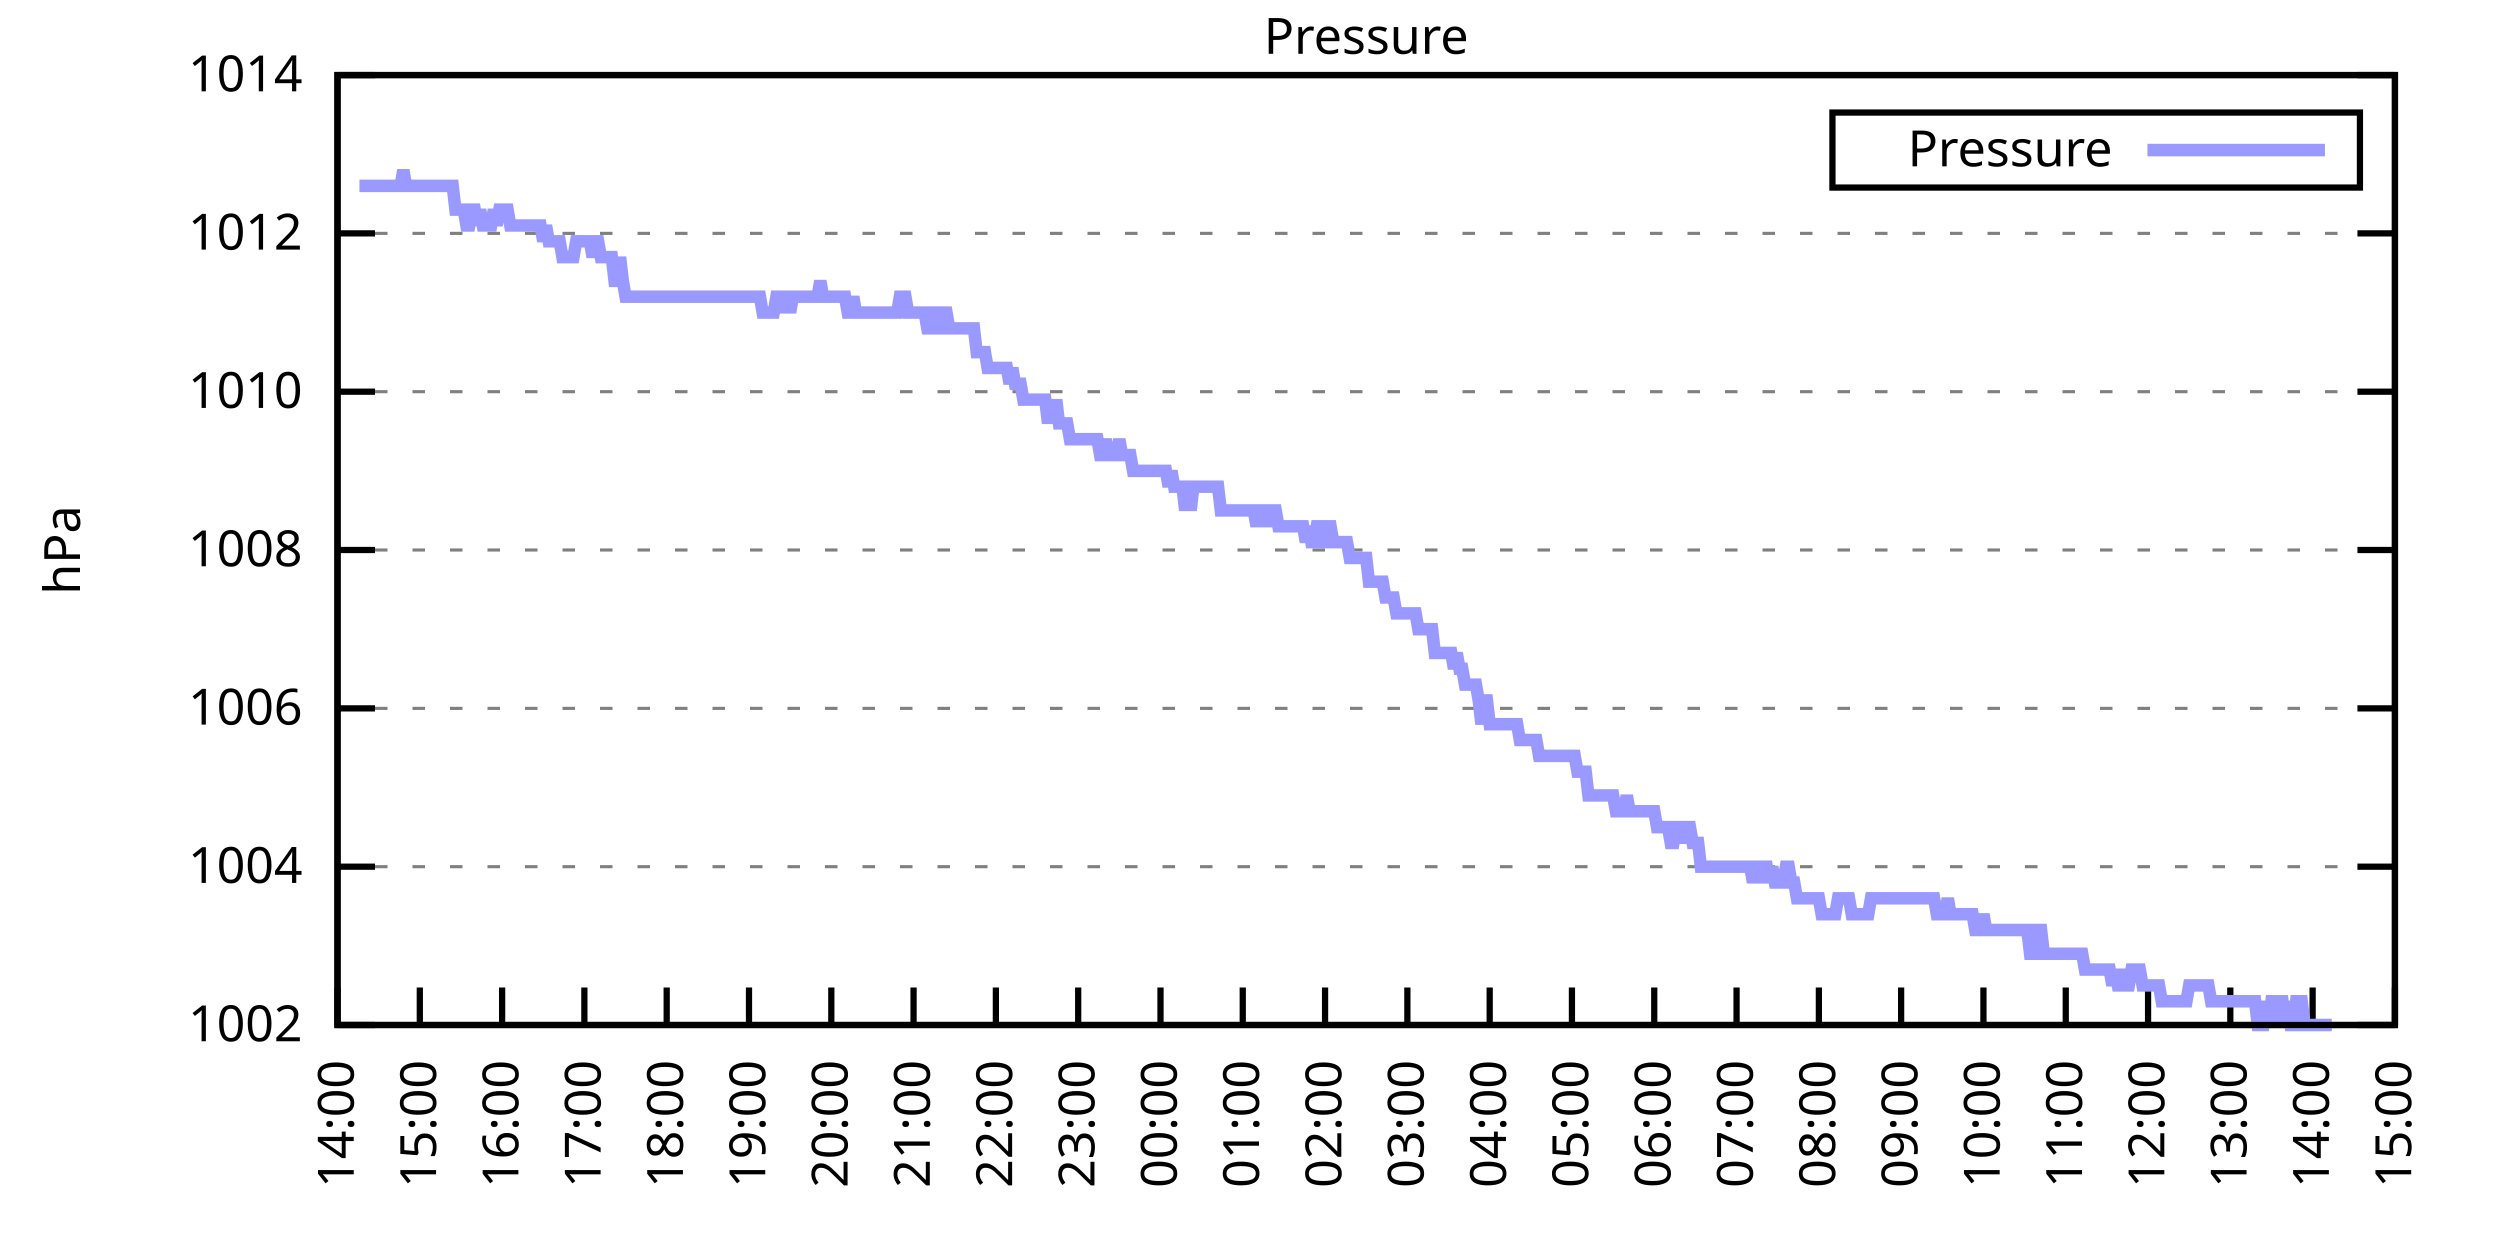
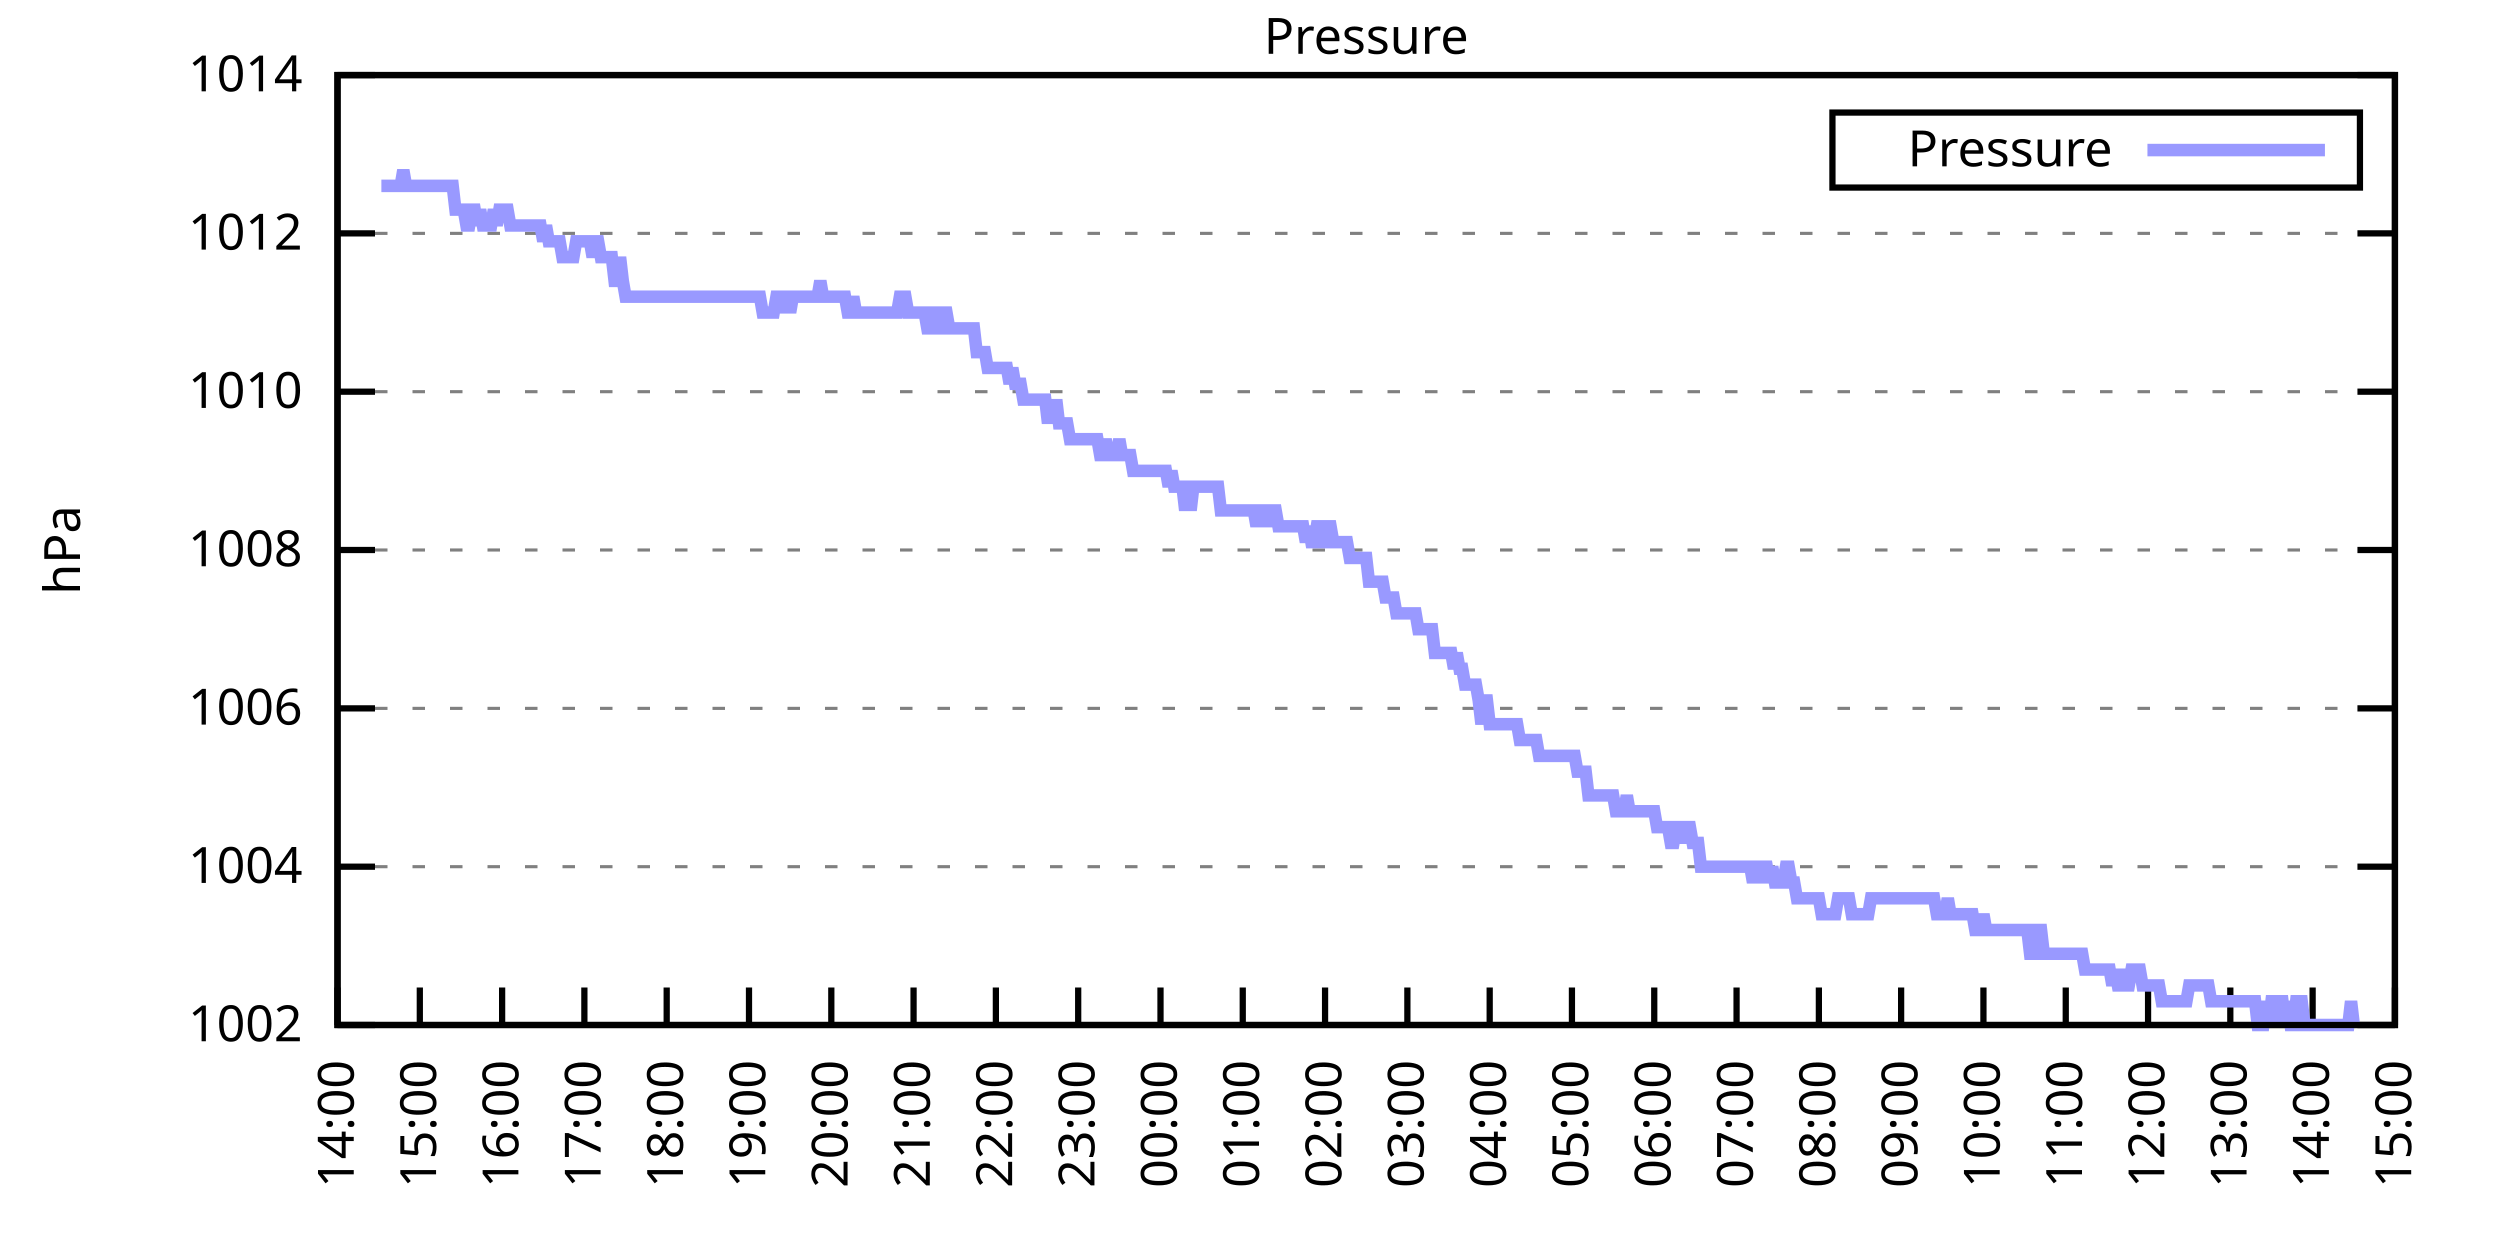
<svg xmlns="http://www.w3.org/2000/svg" xmlns:xlink="http://www.w3.org/1999/xlink" width="400" height="200" viewBox="0 0 400 200">
  <g id="gnuplot_canvas">
    <rect x="0" y="0" width="400" height="200" fill="none" />
    <defs>
      <circle id="gpDot" r="0.5" stroke-width="0.5" stroke="currentColor" />
      <path id="gpPt0" stroke-width="0.333" stroke="currentColor" d="M-1,0 h2 M0,-1 v2" />
      <path id="gpPt1" stroke-width="0.333" stroke="currentColor" d="M-1,-1 L1,1 M1,-1 L-1,1" />
      <path id="gpPt2" stroke-width="0.333" stroke="currentColor" d="M-1,0 L1,0 M0,-1 L0,1 M-1,-1 L1,1 M-1,1 L1,-1" />
      <rect id="gpPt3" stroke-width="0.333" stroke="currentColor" x="-1" y="-1" width="2" height="2" />
      <rect id="gpPt4" stroke-width="0.333" stroke="currentColor" fill="currentColor" x="-1" y="-1" width="2" height="2" />
      <circle id="gpPt5" stroke-width="0.333" stroke="currentColor" cx="0" cy="0" r="1" />
      <use xlink:href="#gpPt5" id="gpPt6" fill="currentColor" stroke="none" />
      <path id="gpPt7" stroke-width="0.333" stroke="currentColor" d="M0,-1.33 L-1.33,0.67 L1.33,0.67 z" />
      <use xlink:href="#gpPt7" id="gpPt8" fill="currentColor" stroke="none" />
      <use xlink:href="#gpPt7" id="gpPt9" stroke="currentColor" transform="rotate(180)" />
      <use xlink:href="#gpPt9" id="gpPt10" fill="currentColor" stroke="none" />
      <use xlink:href="#gpPt3" id="gpPt11" stroke="currentColor" transform="rotate(45)" />
      <use xlink:href="#gpPt11" id="gpPt12" fill="currentColor" stroke="none" />
      <path id="gpPt13" stroke-width="0.333" stroke="currentColor" d="M0,1.330 L1.265,0.411 L0.782,-1.067 L-0.782,-1.076 L-1.265,0.411 z" />
      <use xlink:href="#gpPt13" id="gpPt14" fill="currentColor" stroke="none" />
      <filter id="textbox" filterUnits="objectBoundingBox" x="0" y="0" height="1" width="1">
        <feFlood flood-color="white" flood-opacity="1" result="bgnd" />
        <feComposite in="SourceGraphic" in2="bgnd" operator="atop" />
      </filter>
      <filter id="greybox" filterUnits="objectBoundingBox" x="0" y="0" height="1" width="1">
        <feFlood flood-color="lightgrey" flood-opacity="1" result="grey" />
        <feComposite in="SourceGraphic" in2="grey" operator="atop" />
      </filter>
    </defs>
    <g fill="none" color="white" stroke="currentColor" stroke-width="1.00" stroke-linecap="butt" stroke-linejoin="miter">
</g>
    <g fill="none" color="black" stroke="currentColor" stroke-width="1.00" stroke-linecap="butt" stroke-linejoin="miter">
      <g stroke="none" shape-rendering="crispEdges">
        <polygon fill="rgb(255, 255, 255)" points="54.00,164.00 383.18,164.00 383.18,12.02 54.00,12.02 " />
      </g>
    </g>
    <g fill="none" color="black" stroke="currentColor" stroke-width="1.00" stroke-linecap="butt" stroke-linejoin="miter">
</g>
    <g fill="none" color="black" stroke="black" stroke-width="0.50" stroke-linecap="butt" stroke-linejoin="miter">
</g>
    <g fill="none" color="gray" stroke="currentColor" stroke-width="0.50" stroke-linecap="butt" stroke-linejoin="miter">
      <path stroke="gray" stroke-dasharray="2,4" class="gridline" d="M54.00,164.00 L383.19,164.00  " />
    </g>
    <g fill="none" color="gray" stroke="gray" stroke-width="1.00" stroke-linecap="butt" stroke-linejoin="miter">
</g>
    <g fill="none" color="black" stroke="currentColor" stroke-width="1.00" stroke-linecap="butt" stroke-linejoin="miter">
      <path stroke="black" d="M54.00,164.00 L60.00,164.00 M383.19,164.00 L377.19,164.00  " />
      <g transform="translate(48.40,166.60)" stroke="none" fill="black" font-family="Sans" font-size="8.00" text-anchor="end">
        <text>
          <tspan font-family="Sans"> 1002</tspan>
        </text>
      </g>
    </g>
    <g fill="none" color="black" stroke="currentColor" stroke-width="1.00" stroke-linecap="butt" stroke-linejoin="miter">
</g>
    <g fill="none" color="black" stroke="black" stroke-width="0.50" stroke-linecap="butt" stroke-linejoin="miter">
</g>
    <g fill="none" color="gray" stroke="currentColor" stroke-width="0.50" stroke-linecap="butt" stroke-linejoin="miter">
      <path stroke="gray" stroke-dasharray="2,4" class="gridline" d="M54.00,138.67 L383.19,138.67  " />
    </g>
    <g fill="none" color="gray" stroke="gray" stroke-width="1.00" stroke-linecap="butt" stroke-linejoin="miter">
</g>
    <g fill="none" color="black" stroke="currentColor" stroke-width="1.00" stroke-linecap="butt" stroke-linejoin="miter">
      <path stroke="black" d="M54.00,138.67 L60.00,138.67 M383.19,138.67 L377.19,138.67  " />
      <g transform="translate(48.40,141.27)" stroke="none" fill="black" font-family="Sans" font-size="8.00" text-anchor="end">
        <text>
          <tspan font-family="Sans"> 1004</tspan>
        </text>
      </g>
    </g>
    <g fill="none" color="black" stroke="currentColor" stroke-width="1.00" stroke-linecap="butt" stroke-linejoin="miter">
</g>
    <g fill="none" color="black" stroke="black" stroke-width="0.50" stroke-linecap="butt" stroke-linejoin="miter">
</g>
    <g fill="none" color="gray" stroke="currentColor" stroke-width="0.50" stroke-linecap="butt" stroke-linejoin="miter">
      <path stroke="gray" stroke-dasharray="2,4" class="gridline" d="M54.00,113.34 L383.19,113.34  " />
    </g>
    <g fill="none" color="gray" stroke="gray" stroke-width="1.00" stroke-linecap="butt" stroke-linejoin="miter">
</g>
    <g fill="none" color="black" stroke="currentColor" stroke-width="1.00" stroke-linecap="butt" stroke-linejoin="miter">
      <path stroke="black" d="M54.00,113.34 L60.00,113.34 M383.19,113.34 L377.19,113.34  " />
      <g transform="translate(48.40,115.94)" stroke="none" fill="black" font-family="Sans" font-size="8.00" text-anchor="end">
        <text>
          <tspan font-family="Sans"> 1006</tspan>
        </text>
      </g>
    </g>
    <g fill="none" color="black" stroke="currentColor" stroke-width="1.00" stroke-linecap="butt" stroke-linejoin="miter">
</g>
    <g fill="none" color="black" stroke="black" stroke-width="0.50" stroke-linecap="butt" stroke-linejoin="miter">
</g>
    <g fill="none" color="gray" stroke="currentColor" stroke-width="0.50" stroke-linecap="butt" stroke-linejoin="miter">
      <path stroke="gray" stroke-dasharray="2,4" class="gridline" d="M54.00,88.00 L383.19,88.00  " />
    </g>
    <g fill="none" color="gray" stroke="gray" stroke-width="1.00" stroke-linecap="butt" stroke-linejoin="miter">
</g>
    <g fill="none" color="black" stroke="currentColor" stroke-width="1.00" stroke-linecap="butt" stroke-linejoin="miter">
      <path stroke="black" d="M54.00,88.00 L60.00,88.00 M383.19,88.00 L377.19,88.00  " />
      <g transform="translate(48.40,90.60)" stroke="none" fill="black" font-family="Sans" font-size="8.00" text-anchor="end">
        <text>
          <tspan font-family="Sans"> 1008</tspan>
        </text>
      </g>
    </g>
    <g fill="none" color="black" stroke="currentColor" stroke-width="1.00" stroke-linecap="butt" stroke-linejoin="miter">
</g>
    <g fill="none" color="black" stroke="black" stroke-width="0.50" stroke-linecap="butt" stroke-linejoin="miter">
</g>
    <g fill="none" color="gray" stroke="currentColor" stroke-width="0.50" stroke-linecap="butt" stroke-linejoin="miter">
      <path stroke="gray" stroke-dasharray="2,4" class="gridline" d="M54.00,62.67 L383.19,62.67  " />
    </g>
    <g fill="none" color="gray" stroke="gray" stroke-width="1.00" stroke-linecap="butt" stroke-linejoin="miter">
</g>
    <g fill="none" color="black" stroke="currentColor" stroke-width="1.00" stroke-linecap="butt" stroke-linejoin="miter">
      <path stroke="black" d="M54.00,62.67 L60.00,62.67 M383.19,62.67 L377.19,62.67  " />
      <g transform="translate(48.40,65.27)" stroke="none" fill="black" font-family="Sans" font-size="8.00" text-anchor="end">
        <text>
          <tspan font-family="Sans"> 1010</tspan>
        </text>
      </g>
    </g>
    <g fill="none" color="black" stroke="currentColor" stroke-width="1.00" stroke-linecap="butt" stroke-linejoin="miter">
</g>
    <g fill="none" color="black" stroke="black" stroke-width="0.50" stroke-linecap="butt" stroke-linejoin="miter">
</g>
    <g fill="none" color="gray" stroke="currentColor" stroke-width="0.50" stroke-linecap="butt" stroke-linejoin="miter">
      <path stroke="gray" stroke-dasharray="2,4" class="gridline" d="M54.00,37.34 L383.19,37.34  " />
    </g>
    <g fill="none" color="gray" stroke="gray" stroke-width="1.00" stroke-linecap="butt" stroke-linejoin="miter">
</g>
    <g fill="none" color="black" stroke="currentColor" stroke-width="1.00" stroke-linecap="butt" stroke-linejoin="miter">
      <path stroke="black" d="M54.00,37.34 L60.00,37.34 M383.19,37.34 L377.19,37.34  " />
      <g transform="translate(48.40,39.94)" stroke="none" fill="black" font-family="Sans" font-size="8.00" text-anchor="end">
        <text>
          <tspan font-family="Sans"> 1012</tspan>
        </text>
      </g>
    </g>
    <g fill="none" color="black" stroke="currentColor" stroke-width="1.00" stroke-linecap="butt" stroke-linejoin="miter">
</g>
    <g fill="none" color="black" stroke="black" stroke-width="0.50" stroke-linecap="butt" stroke-linejoin="miter">
</g>
    <g fill="none" color="gray" stroke="currentColor" stroke-width="0.50" stroke-linecap="butt" stroke-linejoin="miter">
      <path stroke="gray" stroke-dasharray="2,4" class="gridline" d="M54.00,12.01 L383.19,12.01  " />
    </g>
    <g fill="none" color="gray" stroke="gray" stroke-width="1.00" stroke-linecap="butt" stroke-linejoin="miter">
</g>
    <g fill="none" color="black" stroke="currentColor" stroke-width="1.00" stroke-linecap="butt" stroke-linejoin="miter">
      <path stroke="black" d="M54.00,12.01 L60.00,12.01 M383.19,12.01 L377.19,12.01  " />
      <g transform="translate(48.40,14.61)" stroke="none" fill="black" font-family="Sans" font-size="8.00" text-anchor="end">
        <text>
          <tspan font-family="Sans"> 1014</tspan>
        </text>
      </g>
    </g>
    <g fill="none" color="black" stroke="currentColor" stroke-width="1.00" stroke-linecap="butt" stroke-linejoin="miter">
      <path stroke="black" d="M54.00,164.00 L54.00,158.00  " />
      <g transform="translate(56.60,169.60) rotate(270.00)" stroke="none" fill="black" font-family="Sans" font-size="8.00" text-anchor="end">
        <text>
          <tspan font-family="Sans">14:00</tspan>
        </text>
      </g>
    </g>
    <g fill="none" color="black" stroke="currentColor" stroke-width="1.00" stroke-linecap="butt" stroke-linejoin="miter">
      <path stroke="black" d="M67.17,164.00 L67.17,158.00  " />
      <g transform="translate(69.77,169.60) rotate(270.00)" stroke="none" fill="black" font-family="Sans" font-size="8.00" text-anchor="end">
        <text>
          <tspan font-family="Sans">15:00</tspan>
        </text>
      </g>
    </g>
    <g fill="none" color="black" stroke="currentColor" stroke-width="1.00" stroke-linecap="butt" stroke-linejoin="miter">
      <path stroke="black" d="M80.34,164.00 L80.34,158.00  " />
      <g transform="translate(82.94,169.60) rotate(270.00)" stroke="none" fill="black" font-family="Sans" font-size="8.00" text-anchor="end">
        <text>
          <tspan font-family="Sans">16:00</tspan>
        </text>
      </g>
    </g>
    <g fill="none" color="black" stroke="currentColor" stroke-width="1.00" stroke-linecap="butt" stroke-linejoin="miter">
      <path stroke="black" d="M93.50,164.00 L93.50,158.00  " />
      <g transform="translate(96.10,169.60) rotate(270.00)" stroke="none" fill="black" font-family="Sans" font-size="8.00" text-anchor="end">
        <text>
          <tspan font-family="Sans">17:00</tspan>
        </text>
      </g>
    </g>
    <g fill="none" color="black" stroke="currentColor" stroke-width="1.00" stroke-linecap="butt" stroke-linejoin="miter">
      <path stroke="black" d="M106.67,164.00 L106.67,158.00  " />
      <g transform="translate(109.27,169.60) rotate(270.00)" stroke="none" fill="black" font-family="Sans" font-size="8.00" text-anchor="end">
        <text>
          <tspan font-family="Sans">18:00</tspan>
        </text>
      </g>
    </g>
    <g fill="none" color="black" stroke="currentColor" stroke-width="1.00" stroke-linecap="butt" stroke-linejoin="miter">
      <path stroke="black" d="M119.84,164.00 L119.84,158.00  " />
      <g transform="translate(122.44,169.60) rotate(270.00)" stroke="none" fill="black" font-family="Sans" font-size="8.00" text-anchor="end">
        <text>
          <tspan font-family="Sans">19:00</tspan>
        </text>
      </g>
    </g>
    <g fill="none" color="black" stroke="currentColor" stroke-width="1.00" stroke-linecap="butt" stroke-linejoin="miter">
      <path stroke="black" d="M133.01,164.00 L133.01,158.00  " />
      <g transform="translate(135.61,169.60) rotate(270.00)" stroke="none" fill="black" font-family="Sans" font-size="8.00" text-anchor="end">
        <text>
          <tspan font-family="Sans">20:00</tspan>
        </text>
      </g>
    </g>
    <g fill="none" color="black" stroke="currentColor" stroke-width="1.00" stroke-linecap="butt" stroke-linejoin="miter">
      <path stroke="black" d="M146.17,164.00 L146.17,158.00  " />
      <g transform="translate(148.77,169.60) rotate(270.00)" stroke="none" fill="black" font-family="Sans" font-size="8.00" text-anchor="end">
        <text>
          <tspan font-family="Sans">21:00</tspan>
        </text>
      </g>
    </g>
    <g fill="none" color="black" stroke="currentColor" stroke-width="1.00" stroke-linecap="butt" stroke-linejoin="miter">
      <path stroke="black" d="M159.34,164.00 L159.34,158.00  " />
      <g transform="translate(161.94,169.60) rotate(270.00)" stroke="none" fill="black" font-family="Sans" font-size="8.00" text-anchor="end">
        <text>
          <tspan font-family="Sans">22:00</tspan>
        </text>
      </g>
    </g>
    <g fill="none" color="black" stroke="currentColor" stroke-width="1.00" stroke-linecap="butt" stroke-linejoin="miter">
      <path stroke="black" d="M172.51,164.00 L172.51,158.00  " />
      <g transform="translate(175.11,169.60) rotate(270.00)" stroke="none" fill="black" font-family="Sans" font-size="8.00" text-anchor="end">
        <text>
          <tspan font-family="Sans">23:00</tspan>
        </text>
      </g>
    </g>
    <g fill="none" color="black" stroke="currentColor" stroke-width="1.00" stroke-linecap="butt" stroke-linejoin="miter">
      <path stroke="black" d="M185.68,164.00 L185.68,158.00  " />
      <g transform="translate(188.28,169.60) rotate(270.00)" stroke="none" fill="black" font-family="Sans" font-size="8.00" text-anchor="end">
        <text>
          <tspan font-family="Sans">00:00</tspan>
        </text>
      </g>
    </g>
    <g fill="none" color="black" stroke="currentColor" stroke-width="1.00" stroke-linecap="butt" stroke-linejoin="miter">
      <path stroke="black" d="M198.84,164.00 L198.84,158.00  " />
      <g transform="translate(201.44,169.60) rotate(270.00)" stroke="none" fill="black" font-family="Sans" font-size="8.00" text-anchor="end">
        <text>
          <tspan font-family="Sans">01:00</tspan>
        </text>
      </g>
    </g>
    <g fill="none" color="black" stroke="currentColor" stroke-width="1.00" stroke-linecap="butt" stroke-linejoin="miter">
      <path stroke="black" d="M212.01,164.00 L212.01,158.00  " />
      <g transform="translate(214.61,169.60) rotate(270.00)" stroke="none" fill="black" font-family="Sans" font-size="8.00" text-anchor="end">
        <text>
          <tspan font-family="Sans">02:00</tspan>
        </text>
      </g>
    </g>
    <g fill="none" color="black" stroke="currentColor" stroke-width="1.00" stroke-linecap="butt" stroke-linejoin="miter">
      <path stroke="black" d="M225.18,164.00 L225.18,158.00  " />
      <g transform="translate(227.78,169.60) rotate(270.00)" stroke="none" fill="black" font-family="Sans" font-size="8.00" text-anchor="end">
        <text>
          <tspan font-family="Sans">03:00</tspan>
        </text>
      </g>
    </g>
    <g fill="none" color="black" stroke="currentColor" stroke-width="1.00" stroke-linecap="butt" stroke-linejoin="miter">
      <path stroke="black" d="M238.35,164.00 L238.35,158.00  " />
      <g transform="translate(240.95,169.60) rotate(270.00)" stroke="none" fill="black" font-family="Sans" font-size="8.00" text-anchor="end">
        <text>
          <tspan font-family="Sans">04:00</tspan>
        </text>
      </g>
    </g>
    <g fill="none" color="black" stroke="currentColor" stroke-width="1.00" stroke-linecap="butt" stroke-linejoin="miter">
      <path stroke="black" d="M251.51,164.00 L251.51,158.00  " />
      <g transform="translate(254.11,169.60) rotate(270.00)" stroke="none" fill="black" font-family="Sans" font-size="8.00" text-anchor="end">
        <text>
          <tspan font-family="Sans">05:00</tspan>
        </text>
      </g>
    </g>
    <g fill="none" color="black" stroke="currentColor" stroke-width="1.00" stroke-linecap="butt" stroke-linejoin="miter">
      <path stroke="black" d="M264.68,164.00 L264.68,158.00  " />
      <g transform="translate(267.28,169.60) rotate(270.00)" stroke="none" fill="black" font-family="Sans" font-size="8.00" text-anchor="end">
        <text>
          <tspan font-family="Sans">06:00</tspan>
        </text>
      </g>
    </g>
    <g fill="none" color="black" stroke="currentColor" stroke-width="1.00" stroke-linecap="butt" stroke-linejoin="miter">
      <path stroke="black" d="M277.85,164.00 L277.85,158.00  " />
      <g transform="translate(280.45,169.60) rotate(270.00)" stroke="none" fill="black" font-family="Sans" font-size="8.00" text-anchor="end">
        <text>
          <tspan font-family="Sans">07:00</tspan>
        </text>
      </g>
    </g>
    <g fill="none" color="black" stroke="currentColor" stroke-width="1.00" stroke-linecap="butt" stroke-linejoin="miter">
      <path stroke="black" d="M291.02,164.00 L291.02,158.00  " />
      <g transform="translate(293.62,169.60) rotate(270.00)" stroke="none" fill="black" font-family="Sans" font-size="8.00" text-anchor="end">
        <text>
          <tspan font-family="Sans">08:00</tspan>
        </text>
      </g>
    </g>
    <g fill="none" color="black" stroke="currentColor" stroke-width="1.00" stroke-linecap="butt" stroke-linejoin="miter">
      <path stroke="black" d="M304.18,164.00 L304.18,158.00  " />
      <g transform="translate(306.78,169.60) rotate(270.00)" stroke="none" fill="black" font-family="Sans" font-size="8.00" text-anchor="end">
        <text>
          <tspan font-family="Sans">09:00</tspan>
        </text>
      </g>
    </g>
    <g fill="none" color="black" stroke="currentColor" stroke-width="1.00" stroke-linecap="butt" stroke-linejoin="miter">
      <path stroke="black" d="M317.35,164.00 L317.35,158.00  " />
      <g transform="translate(319.95,169.60) rotate(270.00)" stroke="none" fill="black" font-family="Sans" font-size="8.00" text-anchor="end">
        <text>
          <tspan font-family="Sans">10:00</tspan>
        </text>
      </g>
    </g>
    <g fill="none" color="black" stroke="currentColor" stroke-width="1.00" stroke-linecap="butt" stroke-linejoin="miter">
      <path stroke="black" d="M330.52,164.00 L330.52,158.00  " />
      <g transform="translate(333.12,169.60) rotate(270.00)" stroke="none" fill="black" font-family="Sans" font-size="8.00" text-anchor="end">
        <text>
          <tspan font-family="Sans">11:00</tspan>
        </text>
      </g>
    </g>
    <g fill="none" color="black" stroke="currentColor" stroke-width="1.00" stroke-linecap="butt" stroke-linejoin="miter">
      <path stroke="black" d="M343.69,164.00 L343.69,158.00  " />
      <g transform="translate(346.29,169.60) rotate(270.00)" stroke="none" fill="black" font-family="Sans" font-size="8.00" text-anchor="end">
        <text>
          <tspan font-family="Sans">12:00</tspan>
        </text>
      </g>
    </g>
    <g fill="none" color="black" stroke="currentColor" stroke-width="1.00" stroke-linecap="butt" stroke-linejoin="miter">
      <path stroke="black" d="M356.85,164.00 L356.85,158.00  " />
      <g transform="translate(359.45,169.60) rotate(270.00)" stroke="none" fill="black" font-family="Sans" font-size="8.00" text-anchor="end">
        <text>
          <tspan font-family="Sans">13:00</tspan>
        </text>
      </g>
    </g>
    <g fill="none" color="black" stroke="currentColor" stroke-width="1.00" stroke-linecap="butt" stroke-linejoin="miter">
      <path stroke="black" d="M370.02,164.00 L370.02,158.00  " />
      <g transform="translate(372.62,169.60) rotate(270.00)" stroke="none" fill="black" font-family="Sans" font-size="8.00" text-anchor="end">
        <text>
          <tspan font-family="Sans">14:00</tspan>
        </text>
      </g>
    </g>
    <g fill="none" color="black" stroke="currentColor" stroke-width="1.00" stroke-linecap="butt" stroke-linejoin="miter">
      <path stroke="black" d="M383.19,164.00 L383.19,158.00  " />
      <g transform="translate(385.79,169.60) rotate(270.00)" stroke="none" fill="black" font-family="Sans" font-size="8.00" text-anchor="end">
        <text>
          <tspan font-family="Sans">15:00</tspan>
        </text>
      </g>
    </g>
    <g fill="none" color="black" stroke="currentColor" stroke-width="1.00" stroke-linecap="butt" stroke-linejoin="miter">
</g>
    <g fill="none" color="black" stroke="currentColor" stroke-width="1.00" stroke-linecap="butt" stroke-linejoin="miter">
      <path stroke="black" d="M54.00,12.01 L54.00,164.00 L383.19,164.00 L383.19,12.01 L54.00,12.01 Z  " />
    </g>
    <g fill="none" color="black" stroke="currentColor" stroke-width="1.00" stroke-linecap="butt" stroke-linejoin="miter">
</g>
    <g fill="none" color="black" stroke="currentColor" stroke-width="1.00" stroke-linecap="butt" stroke-linejoin="miter">
      <path stroke="black" d="M293.19,30.01 L293.19,18.01 L377.59,18.01 L377.59,30.01 L293.19,30.01 Z  " />
    </g>
    <g id="Pressure_plot_1">
      <g fill="none" color="white" stroke="black" stroke-width="2.00" stroke-linecap="butt" stroke-linejoin="miter">
</g>
      <g fill="none" color="black" stroke="currentColor" stroke-width="2.00" stroke-linecap="butt" stroke-linejoin="miter">
        <g transform="translate(337.99,26.61)" stroke="none" fill="black" font-family="Sans" font-size="8.00" text-anchor="end">
          <text>
            <tspan font-family="Sans">Pressure</tspan>
          </text>
        </g>
      </g>
      <g fill="none" color="black" stroke="currentColor" stroke-width="2.00" stroke-linecap="butt" stroke-linejoin="miter">
-         <path stroke="rgb(153, 153, 255)" d="M343.59,24.01 L371.99,24.01 M57.51,29.74 L57.95,29.74 L58.39,29.74 L58.83,29.74 L59.27,29.74 L59.71,29.74   L60.14,29.74 L60.58,29.74 L61.02,29.74 L61.46,29.74 L61.90,29.74 L62.34,29.74 L62.78,29.74 L63.22,29.74   L63.66,29.74 L64.10,29.74 L64.53,27.21 L64.97,29.74 L65.41,29.74 L65.85,29.74 L66.29,29.74 L66.73,29.74   L67.17,29.74 L67.61,29.74 L68.05,29.74 L68.48,29.74 L68.92,29.74 L69.36,29.74 L69.80,29.74 L70.24,29.74   L70.68,29.74 L71.12,29.74 L71.56,29.74 L72.00,29.74 L72.43,29.74 L72.87,33.54 L73.31,33.54 L73.75,33.54   L74.19,33.54 L74.63,36.08 L75.07,36.08 L75.51,33.54 L75.95,33.54 L76.38,36.08 L76.82,33.54 L77.26,36.08   L77.70,36.08 L78.14,36.08 L78.58,36.08 L79.02,33.54 L79.46,36.08 L79.90,33.54 L80.34,33.54 L80.77,33.54   L81.21,33.54 L81.65,36.08 L82.09,36.08 L82.53,36.08 L82.97,36.08 L83.41,36.08 L83.85,36.08 L84.29,36.08   L84.72,36.08 L85.16,36.08 L85.60,36.08 L86.04,36.08 L86.48,36.08 L86.92,38.61 L87.36,36.08 L87.80,38.61   L88.24,38.61 L88.67,38.61 L89.11,38.61 L89.55,38.61 L89.99,41.14 L90.43,41.14 L90.87,41.14 L91.31,41.14   L91.75,41.14 L92.19,38.61 L92.62,38.61 L93.06,38.61 L93.50,38.61 L93.94,38.61 L94.38,38.61 L94.82,41.14   L95.26,38.61 L95.70,38.61 L96.14,41.14 L96.58,41.14 L97.01,41.14 L97.45,41.14 L97.89,41.14 L98.33,44.94   L98.77,44.94 L99.21,41.14 L99.65,44.94 L100.09,47.47 L100.53,47.47 L100.96,47.47 L101.40,47.47 L101.84,47.47   L102.28,47.47 L102.72,47.47 L103.16,47.47 L103.60,47.47 L104.04,47.47 L104.48,47.47 L104.91,47.47 L105.35,47.47   L105.79,47.47 L106.23,47.47 L106.67,47.47 L107.11,47.47 L107.55,47.47 L107.99,47.47 L108.43,47.47 L108.87,47.47   L109.30,47.47 L109.74,47.47 L110.18,47.47 L110.62,47.47 L111.06,47.47 L111.50,47.47 L111.94,47.47 L112.38,47.47   L112.82,47.47 L113.25,47.47 L113.69,47.47 L114.13,47.47 L114.57,47.47 L115.01,47.47 L115.45,47.47 L115.89,47.47   L116.33,47.47 L116.77,47.47 L117.20,47.47 L117.64,47.47 L118.08,47.47 L118.52,47.47 L118.96,47.47 L119.40,47.47   L119.84,47.47 L120.28,47.47 L120.72,47.47 L121.15,47.47 L121.59,47.47 L122.03,50.01 L122.47,50.01 L122.91,50.01   L123.35,50.01 L123.79,50.01 L124.23,47.47 L124.67,47.47 L125.11,50.01 L125.54,47.47 L125.98,47.47 L126.42,50.01   L126.86,47.47 L127.30,47.47 L127.74,47.47 L128.18,47.47 L128.62,47.47 L129.06,47.47 L129.49,47.47 L129.93,47.47   L130.37,47.47 L130.81,47.47 L131.25,44.94 L131.69,47.47 L132.13,47.47 L132.57,47.47 L133.01,47.47 L133.44,47.47   L133.88,47.47 L134.32,47.47 L134.76,47.47 L135.20,47.47 L135.64,50.01 L136.08,50.01 L136.52,47.47 L136.96,50.01   L137.39,50.01 L137.83,50.01 L138.27,50.01 L138.71,50.01 L139.15,50.01 L139.59,50.01 L140.03,50.01 L140.47,50.01   L140.91,50.01 L141.35,50.01 L141.78,50.01 L142.22,50.01 L142.66,50.01 L143.10,50.01 L143.54,50.01 L143.98,47.47   L144.42,47.47 L144.86,47.47 L145.30,50.01 L145.73,50.01 L146.17,50.01 L146.61,50.01 L147.05,50.01 L147.49,50.01   L147.93,50.01 L148.37,52.54 L148.81,52.54 L149.25,50.01 L149.68,50.01 L150.12,52.54 L150.56,52.54 L151.00,50.01   L151.44,50.01 L151.88,52.54 L152.32,52.54 L152.76,52.54 L153.20,52.54 L153.63,52.54 L154.07,52.54 L154.51,52.54   L154.95,52.54 L155.39,52.54 L155.83,52.54 L156.27,56.34 L156.71,56.34 L157.15,56.34 L157.59,56.34 L158.02,58.87   L158.46,58.87 L158.90,58.87 L159.34,58.87 L159.78,58.87 L160.22,58.87 L160.66,58.87 L161.10,58.87 L161.54,61.41   L161.97,58.87 L162.41,61.41 L162.85,61.41 L163.29,61.41 L163.73,63.94 L164.17,63.94 L164.61,63.94 L165.05,63.94   L165.49,63.94 L165.92,63.94 L166.36,63.94 L166.80,63.94 L167.24,63.94 L167.68,67.74 L168.12,63.94 L168.56,67.74   L169.00,63.94 L169.44,67.74 L169.87,67.74 L170.31,67.74 L170.75,67.74 L171.19,70.27 L171.63,70.27 L172.07,70.27   L172.51,70.27 L172.95,70.27 L173.39,70.27 L173.83,70.27 L174.26,70.27 L174.70,70.27 L175.14,70.27 L175.58,70.27   L176.02,72.81 L176.46,72.81 L176.90,70.27 L177.34,72.81 L177.78,72.81 L178.21,72.81 L178.65,72.81 L179.09,70.27   L179.53,72.81 L179.97,72.81 L180.41,72.81 L180.85,72.81 L181.29,75.34 L181.73,75.34 L182.16,75.34 L182.60,75.34   L183.04,75.34 L183.48,75.34 L183.92,75.34 L184.36,75.34 L184.80,75.34 L185.24,75.34 L185.68,75.34 L186.11,75.34   L186.55,75.34 L186.99,77.87 L187.43,75.34 L187.87,77.87 L188.31,77.87 L188.75,77.87 L189.19,77.87 L189.63,81.67   L190.07,77.87 L190.50,81.67 L190.94,77.87 L191.38,77.87 L191.82,77.87 L192.26,77.87 L192.70,77.87 L193.14,77.87   L193.58,77.87 L194.02,77.87 L194.45,77.87 L194.89,77.87 L195.33,81.67 L195.77,81.67 L196.21,81.67 L196.65,81.67   L197.09,81.67 L197.53,81.67 L197.97,81.67 L198.40,81.67 L198.84,81.67 L199.28,81.67 L199.72,81.67 L200.16,81.67   L200.60,81.67 L201.04,84.21 L201.48,81.67 L201.92,81.67 L202.35,81.67 L202.79,84.21 L203.23,81.67 L203.67,81.67   L204.11,81.67 L204.55,84.21 L204.99,84.21 L205.43,84.21 L205.87,84.21 L206.31,84.21 L206.74,84.21 L207.18,84.21   L207.62,84.21 L208.06,84.21 L208.50,84.21 L208.94,86.74 L209.38,84.21 L209.82,86.74 L210.26,86.74 L210.69,84.21   L211.13,84.21 L211.57,86.74 L212.01,86.74 L212.45,84.21 L212.89,84.21 L213.33,86.74 L213.77,86.74 L214.21,86.74   L214.64,86.74 L215.08,86.74 L215.52,86.74 L215.96,89.27 L216.40,89.27 L216.84,89.27 L217.28,89.27 L217.72,89.27   L218.16,89.27 L218.60,89.27 L219.03,93.07 L219.47,93.07 L219.91,93.07 L220.35,93.07 L220.79,93.07 L221.23,93.07   L221.67,95.60 L222.11,95.60 L222.55,95.60 L222.98,95.60 L223.42,98.14 L223.86,98.14 L224.30,98.14 L224.74,98.14   L225.18,98.14 L225.62,98.14 L226.06,98.14 L226.50,98.14 L226.93,100.67 L227.37,100.67 L227.81,100.67 L228.25,100.67   L228.69,100.67 L229.13,100.67 L229.57,104.47 L230.01,104.47 L230.45,104.47 L230.88,104.47 L231.32,104.47 L231.76,104.47   L232.20,104.47 L232.64,107.00 L233.08,104.47 L233.52,107.00 L233.96,107.00 L234.40,109.54 L234.84,109.54 L235.27,109.54   L235.71,109.54 L236.15,109.54 L236.59,112.07 L237.03,115.87 L237.47,112.07 L237.91,112.07 L238.35,115.87 L238.79,115.87   L239.22,115.87 L239.66,115.87 L240.10,115.87 L240.54,115.87 L240.98,115.87 L241.42,115.87 L241.86,115.87 L242.30,115.87   L242.74,115.87 L243.17,118.40 L243.61,118.40 L244.05,118.40 L244.49,118.40 L244.93,118.40 L245.37,118.40 L245.81,118.40   L246.25,120.94 L246.69,120.94 L247.12,120.94 L247.56,120.94 L248.00,120.94 L248.44,120.94 L248.88,120.94 L249.32,120.94   L249.76,120.94 L250.20,120.94 L250.64,120.94 L251.08,120.94 L251.51,120.94 L251.95,120.94 L252.39,123.47 L252.83,123.47   L253.27,123.47 L253.71,123.47 L254.15,127.27 L254.59,127.27 L255.03,127.27 L255.46,127.27 L255.90,127.27 L256.34,127.27   L256.78,127.27 L257.22,127.27 L257.66,127.27 L258.10,127.27 L258.54,129.80 L258.98,129.80 L259.41,129.80 L259.85,129.80   L260.29,127.27 L260.73,129.80 L261.17,129.80 L261.61,129.80 L262.05,129.80 L262.49,129.80 L262.93,129.80 L263.36,129.80   L263.80,129.80 L264.24,129.80 L264.68,129.80 L265.12,132.34 L265.56,132.34 L266.00,132.34 L266.44,132.34 L266.88,132.34   L267.32,134.87 L267.75,134.87 L268.19,132.34 L268.63,132.34 L269.07,134.87 L269.51,132.34 L269.95,132.34 L270.39,132.34   L270.83,134.87 L271.27,134.87 L271.70,134.87 L272.14,138.67 L272.58,138.67 L273.02,138.67 L273.46,138.67 L273.90,138.67   L274.34,138.67 L274.78,138.67 L275.22,138.67 L275.65,138.67 L276.09,138.67 L276.53,138.67 L276.97,138.67 L277.41,138.67   L277.85,138.67 L278.29,138.67 L278.73,138.67 L279.17,138.67 L279.60,138.67 L280.04,138.67 L280.48,141.20 L280.92,138.67   L281.36,138.67 L281.80,141.20 L282.24,138.67 L282.68,138.67 L283.12,141.20 L283.56,138.67 L283.99,141.20 L284.43,141.20   L284.87,141.20 L285.31,141.20 L285.75,138.67 L286.19,138.67 L286.63,141.20 L287.07,141.20 L287.51,143.73 L287.94,143.73   L288.38,143.73 L288.82,143.73 L289.26,143.73 L289.70,143.73 L290.14,143.73 L290.58,143.73 L291.02,143.73 L291.46,146.27   L291.89,146.27 L292.33,146.27 L292.77,146.27 L293.21,146.27 L293.65,146.27 L294.09,143.73 L294.53,143.73 L294.97,143.73   L295.41,143.73 L295.84,143.73 L296.28,146.27 L296.72,146.27 L297.16,146.27 L297.60,146.27 L298.04,146.27 L298.48,146.27   L298.92,146.27 L299.36,143.73 L299.80,143.73 L300.23,143.73 L300.67,143.73 L301.11,143.73 L301.55,143.73 L301.99,143.73   L302.43,143.73 L302.87,143.73 L303.31,143.73 L303.75,143.73 L304.18,143.73 L304.62,143.73 L305.06,143.73 L305.50,143.73   L305.94,143.73 L306.38,143.73 L306.82,143.73 L307.26,143.73 L307.70,143.73 L308.13,143.73 L308.57,143.73 L309.01,143.73   L309.45,143.73 L309.89,146.27 L310.33,146.27 L310.77,146.27 L311.21,146.27 L311.65,143.73 L312.08,146.27 L312.52,146.27   L312.96,146.27 L313.40,146.27 L313.84,146.27 L314.28,146.27 L314.72,146.27 L315.16,146.27 L315.60,146.27 L316.04,148.80   L316.47,148.80 L316.91,148.80 L317.35,146.27 L317.79,148.80 L318.23,148.80 L318.67,148.80 L319.11,148.80 L319.55,148.80   L319.99,148.80 L320.42,148.80 L320.86,148.80 L321.30,148.80 L321.74,148.80 L322.18,148.80 L322.62,148.80 L323.06,148.80   L323.50,148.80 L323.94,148.80 L324.37,148.80 L324.81,152.60 L325.25,152.60 L325.69,152.60 L326.13,148.80 L326.57,148.80   L327.01,152.60 L327.45,152.60 L327.89,152.60 L328.33,152.60 L328.76,152.60 L329.20,152.60 L329.64,152.60 L330.08,152.60   L330.52,152.60 L330.96,152.60 L331.40,152.60 L331.84,152.60 L332.28,152.60 L332.71,152.60 L333.15,152.60 L333.59,155.13   L334.03,155.13 L334.47,155.13 L334.91,155.13 L335.35,155.13 L335.79,155.13 L336.23,155.13 L336.66,155.13 L337.10,155.13   L337.54,155.13 L337.98,157.67 L338.42,155.13 L338.86,157.67 L339.30,157.67 L339.74,155.13 L340.18,157.67 L340.61,157.67   L341.05,155.13 L341.49,155.13 L341.93,155.13 L342.37,155.13 L342.81,157.67 L343.25,157.67 L343.69,157.67 L344.13,157.67   L344.57,157.67 L345.00,157.67 L345.44,157.67 L345.88,160.20 L346.32,160.20 L346.76,160.20 L347.20,160.20 L347.64,160.20   L348.08,160.20 L348.52,160.20 L348.95,160.20 L349.39,160.20 L349.83,160.20 L350.27,157.67 L350.71,157.67 L351.15,157.67   L351.59,157.67 L352.03,157.67 L352.47,157.67 L352.90,157.67 L353.34,157.67 L353.78,160.20 L354.22,160.20 L354.66,160.20   L355.10,160.20 L355.54,160.20 L355.98,160.20 L356.42,160.20 L356.85,160.20 L357.29,160.20 L357.73,160.20 L358.17,160.20   L358.61,160.20 L359.05,160.20 L359.49,160.20 L359.93,160.20 L360.37,160.20 L360.81,160.20 L361.24,164.00 L361.68,164.00   L362.12,164.00 L362.56,160.20 L363.00,164.00 L363.44,160.20 L363.88,160.20 L364.32,164.00 L364.76,160.20 L365.19,160.20   L365.63,164.00 L366.07,160.20 L366.51,164.00 L366.95,164.00 L367.39,160.20 L367.83,160.20 L368.27,160.20 L368.71,164.00   L369.14,164.00 L369.58,164.00 L370.02,164.00 L370.46,164.00 L370.90,164.00 L371.34,164.00 L371.78,164.00 L372.22,164.00   L372.66,164.00 L373.09,164.00  " />
+         <path stroke="rgb(153, 153, 255)" d="M343.59,24.01 L371.99,24.01 M61.02,29.74 L61.46,29.74 L61.90,29.74 L62.34,29.74 L62.78,29.74 L63.22,29.74   L63.66,29.74 L64.10,29.74 L64.53,27.21 L64.97,29.74 L65.41,29.74 L65.85,29.74 L66.29,29.74 L66.73,29.74   L67.17,29.74 L67.61,29.74 L68.05,29.74 L68.48,29.74 L68.92,29.74 L69.36,29.74 L69.80,29.74 L70.24,29.74   L70.68,29.74 L71.12,29.74 L71.56,29.74 L72.00,29.74 L72.43,29.74 L72.87,33.54 L73.31,33.54 L73.75,33.54   L74.19,33.54 L74.63,36.08 L75.07,36.08 L75.51,33.54 L75.95,33.54 L76.38,36.08 L76.82,33.54 L77.26,36.08   L77.70,36.08 L78.14,36.08 L78.58,36.08 L79.02,33.54 L79.46,36.08 L79.90,33.54 L80.34,33.54 L80.77,33.54   L81.21,33.54 L81.65,36.08 L82.09,36.08 L82.53,36.08 L82.97,36.08 L83.41,36.08 L83.85,36.08 L84.29,36.08   L84.72,36.08 L85.16,36.08 L85.60,36.08 L86.04,36.08 L86.48,36.08 L86.92,38.61 L87.36,36.08 L87.80,38.61   L88.24,38.61 L88.67,38.61 L89.11,38.61 L89.55,38.61 L89.99,41.14 L90.43,41.14 L90.87,41.14 L91.31,41.14   L91.75,41.14 L92.19,38.61 L92.62,38.61 L93.06,38.61 L93.50,38.61 L93.94,38.61 L94.38,38.61 L94.82,41.14   L95.26,38.61 L95.70,38.61 L96.14,41.14 L96.58,41.14 L97.01,41.14 L97.45,41.14 L97.89,41.14 L98.33,44.94   L98.77,44.94 L99.21,41.14 L99.65,44.94 L100.09,47.47 L100.53,47.47 L100.96,47.47 L101.40,47.47 L101.84,47.47   L102.28,47.47 L102.72,47.47 L103.16,47.47 L103.60,47.47 L104.04,47.47 L104.48,47.47 L104.91,47.47 L105.35,47.47   L105.79,47.47 L106.23,47.47 L106.67,47.47 L107.11,47.47 L107.55,47.47 L107.99,47.47 L108.43,47.47 L108.87,47.47   L109.30,47.47 L109.74,47.47 L110.18,47.47 L110.62,47.47 L111.06,47.47 L111.50,47.47 L111.94,47.47 L112.38,47.47   L112.82,47.47 L113.25,47.47 L113.69,47.47 L114.13,47.47 L114.57,47.47 L115.01,47.47 L115.45,47.47 L115.89,47.47   L116.33,47.47 L116.77,47.47 L117.20,47.47 L117.64,47.47 L118.08,47.47 L118.52,47.47 L118.96,47.47 L119.40,47.47   L119.84,47.47 L120.28,47.47 L120.72,47.47 L121.15,47.47 L121.59,47.47 L122.03,50.01 L122.47,50.01 L122.91,50.01   L123.35,50.01 L123.79,50.01 L124.23,47.47 L124.67,47.47 L125.11,50.01 L125.54,47.47 L125.98,47.47 L126.42,50.01   L126.86,47.47 L127.30,47.47 L127.74,47.47 L128.18,47.47 L128.62,47.47 L129.06,47.47 L129.49,47.47 L129.93,47.47   L130.37,47.47 L130.81,47.47 L131.25,44.94 L131.69,47.47 L132.13,47.47 L132.57,47.47 L133.01,47.47 L133.44,47.47   L133.88,47.47 L134.32,47.47 L134.76,47.47 L135.20,47.47 L135.64,50.01 L136.08,50.01 L136.52,47.47 L136.96,50.01   L137.39,50.01 L137.83,50.01 L138.27,50.01 L138.71,50.01 L139.15,50.01 L139.59,50.01 L140.03,50.01 L140.47,50.01   L140.91,50.01 L141.35,50.01 L141.78,50.01 L142.22,50.01 L142.66,50.01 L143.10,50.01 L143.54,50.01 L143.98,47.47   L144.42,47.47 L144.86,47.47 L145.30,50.01 L145.73,50.01 L146.17,50.01 L146.61,50.01 L147.05,50.01 L147.49,50.01   L147.93,50.01 L148.37,52.54 L148.81,52.54 L149.25,50.01 L149.68,50.01 L150.12,52.54 L150.56,52.54 L151.00,50.01   L151.44,50.01 L151.88,52.54 L152.32,52.54 L152.76,52.54 L153.20,52.54 L153.63,52.54 L154.07,52.54 L154.51,52.54   L154.95,52.54 L155.39,52.54 L155.83,52.54 L156.27,56.34 L156.71,56.34 L157.15,56.34 L157.59,56.34 L158.02,58.87   L158.46,58.87 L158.90,58.87 L159.34,58.87 L159.78,58.87 L160.22,58.87 L160.66,58.87 L161.10,58.87 L161.54,61.41   L161.97,58.87 L162.41,61.41 L162.85,61.41 L163.29,61.41 L163.73,63.94 L164.17,63.94 L164.61,63.94 L165.05,63.94   L165.49,63.94 L165.92,63.94 L166.36,63.94 L166.80,63.94 L167.24,63.94 L167.68,67.74 L168.12,63.94 L168.56,67.74   L169.00,63.94 L169.44,67.74 L169.87,67.74 L170.31,67.74 L170.75,67.74 L171.19,70.27 L171.63,70.27 L172.07,70.27   L172.51,70.27 L172.95,70.27 L173.39,70.27 L173.83,70.27 L174.26,70.27 L174.70,70.27 L175.14,70.27 L175.58,70.27   L176.02,72.81 L176.46,72.81 L176.90,70.27 L177.34,72.81 L177.78,72.81 L178.21,72.81 L178.65,72.81 L179.09,70.27   L179.53,72.81 L179.97,72.81 L180.41,72.81 L180.85,72.81 L181.29,75.34 L181.73,75.34 L182.16,75.34 L182.60,75.34   L183.04,75.34 L183.48,75.34 L183.92,75.34 L184.36,75.34 L184.80,75.34 L185.24,75.34 L185.68,75.34 L186.11,75.34   L186.55,75.34 L186.99,77.87 L187.43,75.34 L187.87,77.87 L188.31,77.87 L188.75,77.87 L189.19,77.87 L189.63,81.67   L190.07,77.87 L190.50,81.67 L190.94,77.87 L191.38,77.87 L191.82,77.87 L192.26,77.87 L192.70,77.87 L193.14,77.87   L193.58,77.87 L194.02,77.87 L194.45,77.87 L194.89,77.87 L195.33,81.67 L195.77,81.67 L196.21,81.67 L196.65,81.67   L197.09,81.67 L197.53,81.67 L197.97,81.67 L198.40,81.67 L198.84,81.67 L199.28,81.67 L199.72,81.67 L200.16,81.67   L200.60,81.67 L201.04,84.21 L201.48,81.67 L201.92,81.67 L202.35,81.67 L202.79,84.21 L203.23,81.67 L203.67,81.67   L204.11,81.67 L204.55,84.21 L204.99,84.21 L205.43,84.21 L205.87,84.21 L206.31,84.21 L206.74,84.21 L207.18,84.21   L207.62,84.21 L208.06,84.21 L208.50,84.21 L208.94,86.74 L209.38,84.21 L209.82,86.74 L210.26,86.74 L210.69,84.21   L211.13,84.21 L211.57,86.74 L212.01,86.74 L212.45,84.21 L212.89,84.21 L213.33,86.74 L213.77,86.74 L214.21,86.74   L214.64,86.74 L215.08,86.74 L215.52,86.74 L215.96,89.27 L216.40,89.27 L216.84,89.27 L217.28,89.27 L217.72,89.27   L218.16,89.27 L218.60,89.27 L219.03,93.07 L219.47,93.07 L219.91,93.07 L220.35,93.07 L220.79,93.07 L221.23,93.07   L221.67,95.60 L222.11,95.60 L222.55,95.60 L222.98,95.60 L223.42,98.14 L223.86,98.14 L224.30,98.14 L224.74,98.14   L225.18,98.14 L225.62,98.14 L226.06,98.14 L226.50,98.14 L226.93,100.67 L227.37,100.67 L227.81,100.67 L228.25,100.67   L228.69,100.67 L229.13,100.67 L229.57,104.47 L230.01,104.47 L230.45,104.47 L230.88,104.47 L231.32,104.47 L231.76,104.47   L232.20,104.47 L232.64,107.00 L233.08,104.47 L233.52,107.00 L233.96,107.00 L234.40,109.54 L234.84,109.54 L235.27,109.54   L235.71,109.54 L236.15,109.54 L236.59,112.07 L237.03,115.87 L237.47,112.07 L237.91,112.07 L238.35,115.87 L238.79,115.87   L239.22,115.87 L239.66,115.87 L240.10,115.87 L240.54,115.87 L240.98,115.87 L241.42,115.87 L241.86,115.87 L242.30,115.87   L242.74,115.87 L243.17,118.40 L243.61,118.40 L244.05,118.40 L244.49,118.40 L244.93,118.40 L245.37,118.40 L245.81,118.40   L246.25,120.94 L246.69,120.94 L247.12,120.94 L247.56,120.94 L248.00,120.94 L248.44,120.94 L248.88,120.94 L249.32,120.94   L249.76,120.94 L250.20,120.94 L250.64,120.94 L251.08,120.94 L251.51,120.94 L251.95,120.94 L252.39,123.47 L252.83,123.47   L253.27,123.47 L253.71,123.47 L254.15,127.27 L254.59,127.27 L255.03,127.27 L255.46,127.27 L255.90,127.27 L256.34,127.27   L256.78,127.27 L257.22,127.27 L257.66,127.27 L258.10,127.27 L258.54,129.80 L258.98,129.80 L259.41,129.80 L259.85,129.80   L260.29,127.27 L260.73,129.80 L261.17,129.80 L261.61,129.80 L262.05,129.80 L262.49,129.80 L262.93,129.80 L263.36,129.80   L263.80,129.80 L264.24,129.80 L264.68,129.80 L265.12,132.34 L265.56,132.34 L266.00,132.34 L266.44,132.34 L266.88,132.34   L267.32,134.87 L267.75,134.87 L268.19,132.34 L268.63,132.34 L269.07,134.87 L269.51,132.34 L269.95,132.34 L270.39,132.34   L270.83,134.87 L271.27,134.87 L271.70,134.87 L272.14,138.67 L272.58,138.67 L273.02,138.67 L273.46,138.67 L273.90,138.67   L274.34,138.67 L274.78,138.67 L275.22,138.67 L275.65,138.67 L276.09,138.67 L276.53,138.67 L276.97,138.67 L277.41,138.67   L277.85,138.67 L278.29,138.67 L278.73,138.67 L279.17,138.67 L279.60,138.67 L280.04,138.67 L280.48,141.20 L280.92,138.67   L281.36,138.67 L281.80,141.20 L282.24,138.67 L282.68,138.67 L283.12,141.20 L283.56,138.67 L283.99,141.20 L284.43,141.20   L284.87,141.20 L285.31,141.20 L285.75,138.67 L286.19,138.67 L286.63,141.20 L287.07,141.20 L287.51,143.73 L287.94,143.73   L288.38,143.73 L288.82,143.73 L289.26,143.73 L289.70,143.73 L290.14,143.73 L290.58,143.73 L291.02,143.73 L291.46,146.27   L291.89,146.27 L292.33,146.27 L292.77,146.27 L293.21,146.27 L293.65,146.27 L294.09,143.73 L294.53,143.73 L294.97,143.73   L295.41,143.73 L295.84,143.73 L296.28,146.27 L296.72,146.27 L297.16,146.27 L297.60,146.27 L298.04,146.27 L298.48,146.27   L298.92,146.27 L299.36,143.73 L299.80,143.73 L300.23,143.73 L300.67,143.73 L301.11,143.73 L301.55,143.73 L301.99,143.73   L302.43,143.73 L302.87,143.73 L303.31,143.73 L303.75,143.73 L304.18,143.73 L304.62,143.73 L305.06,143.73 L305.50,143.73   L305.94,143.73 L306.38,143.73 L306.82,143.73 L307.26,143.73 L307.70,143.73 L308.13,143.73 L308.57,143.73 L309.01,143.73   L309.45,143.73 L309.89,146.27 L310.33,146.27 L310.77,146.27 L311.21,146.27 L311.65,143.73 L312.08,146.27 L312.52,146.27   L312.96,146.27 L313.40,146.27 L313.84,146.27 L314.28,146.27 L314.72,146.27 L315.16,146.27 L315.60,146.27 L316.04,148.80   L316.47,148.80 L316.91,148.80 L317.35,146.27 L317.79,148.80 L318.23,148.80 L318.67,148.80 L319.11,148.80 L319.55,148.80   L319.99,148.80 L320.42,148.80 L320.86,148.80 L321.30,148.80 L321.74,148.80 L322.18,148.80 L322.62,148.80 L323.06,148.80   L323.50,148.80 L323.94,148.80 L324.37,148.80 L324.81,152.60 L325.25,152.60 L325.69,152.60 L326.13,148.80 L326.57,148.80   L327.01,152.60 L327.45,152.60 L327.89,152.60 L328.33,152.60 L328.76,152.60 L329.20,152.60 L329.64,152.60 L330.08,152.60   L330.52,152.60 L330.96,152.60 L331.40,152.60 L331.84,152.60 L332.28,152.60 L332.71,152.60 L333.15,152.60 L333.59,155.13   L334.03,155.13 L334.47,155.13 L334.91,155.13 L335.35,155.13 L335.79,155.13 L336.23,155.13 L336.66,155.13 L337.10,155.13   L337.54,155.13 L337.98,157.67 L338.42,155.13 L338.86,157.67 L339.30,157.67 L339.74,155.13 L340.18,157.67 L340.61,157.67   L341.05,155.13 L341.49,155.13 L341.93,155.13 L342.37,155.13 L342.81,157.67 L343.25,157.67 L343.69,157.67 L344.13,157.67   L344.57,157.67 L345.00,157.67 L345.44,157.67 L345.88,160.20 L346.32,160.20 L346.76,160.20 L347.20,160.20 L347.64,160.20   L348.08,160.20 L348.52,160.20 L348.95,160.20 L349.39,160.20 L349.83,160.20 L350.27,157.67 L350.71,157.67 L351.15,157.67   L351.59,157.67 L352.03,157.67 L352.47,157.67 L352.90,157.67 L353.34,157.67 L353.78,160.20 L354.22,160.20 L354.66,160.20   L355.10,160.20 L355.54,160.20 L355.98,160.20 L356.42,160.20 L356.85,160.20 L357.29,160.20 L357.73,160.20 L358.17,160.20   L358.61,160.20 L359.05,160.20 L359.49,160.20 L359.93,160.20 L360.37,160.20 L360.81,160.20 L361.24,164.00 L361.68,164.00   L362.12,164.00 L362.56,160.20 L363.00,164.00 L363.44,160.20 L363.88,160.20 L364.32,164.00 L364.76,160.20 L365.19,160.20   L365.63,164.00 L366.07,160.20 L366.51,164.00 L366.95,164.00 L367.39,160.20 L367.83,160.20 L368.27,160.20 L368.71,164.00   L369.14,164.00 L369.58,164.00 L370.02,164.00 L370.46,164.00 L370.90,164.00 L371.34,164.00 L371.78,164.00 L372.22,164.00   L372.66,164.00 L373.09,164.00 L373.53,164.00 L373.97,164.00 L374.41,164.00 L374.85,164.00 L375.29,164.00 L375.73,164.00   L376.17,160.20 L376.61,164.00  " />
      </g>
    </g>
    <g fill="none" color="black" stroke="currentColor" stroke-width="2.00" stroke-linecap="butt" stroke-linejoin="miter">
</g>
    <g fill="none" color="black" stroke="black" stroke-width="1.00" stroke-linecap="butt" stroke-linejoin="miter">
</g>
    <g fill="none" color="black" stroke="currentColor" stroke-width="1.00" stroke-linecap="butt" stroke-linejoin="miter">
      <path stroke="black" d="M54.00,12.01 L54.00,164.00 L383.19,164.00 L383.19,12.01 L54.00,12.01 Z  " />
      <g transform="translate(12.80,88.01) rotate(270.00)" stroke="none" fill="black" font-family="Sans" font-size="8.00" text-anchor="middle">
        <text>
          <tspan font-family="Sans">hPa</tspan>
        </text>
      </g>
    </g>
    <g fill="none" color="black" stroke="currentColor" stroke-width="1.00" stroke-linecap="butt" stroke-linejoin="miter">
</g>
    <g fill="none" color="black" stroke="currentColor" stroke-width="1.00" stroke-linecap="butt" stroke-linejoin="miter">
      <g transform="translate(218.59,8.61)" stroke="none" fill="black" font-family="Sans" font-size="8.00" text-anchor="middle">
        <text>
          <tspan font-family="Sans">Pressure</tspan>
        </text>
      </g>
    </g>
    <g fill="none" color="black" stroke="currentColor" stroke-width="1.00" stroke-linecap="butt" stroke-linejoin="miter">
</g>
  </g>
</svg>
